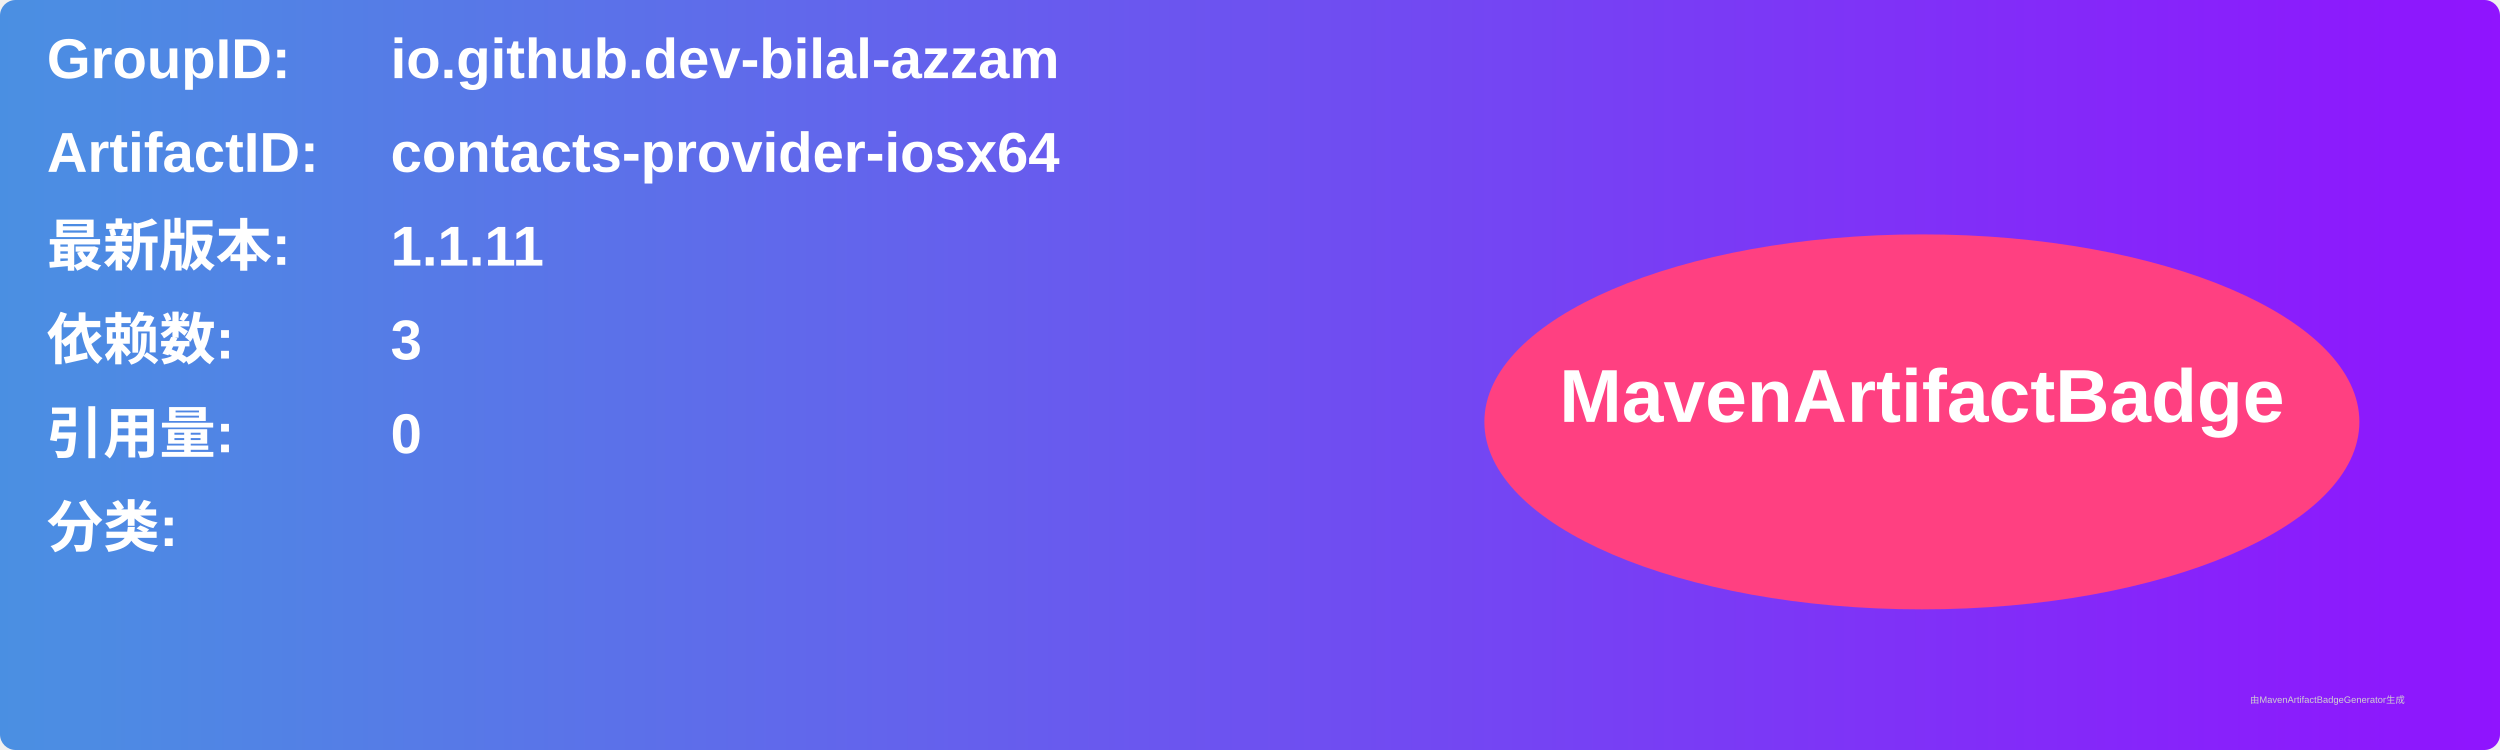
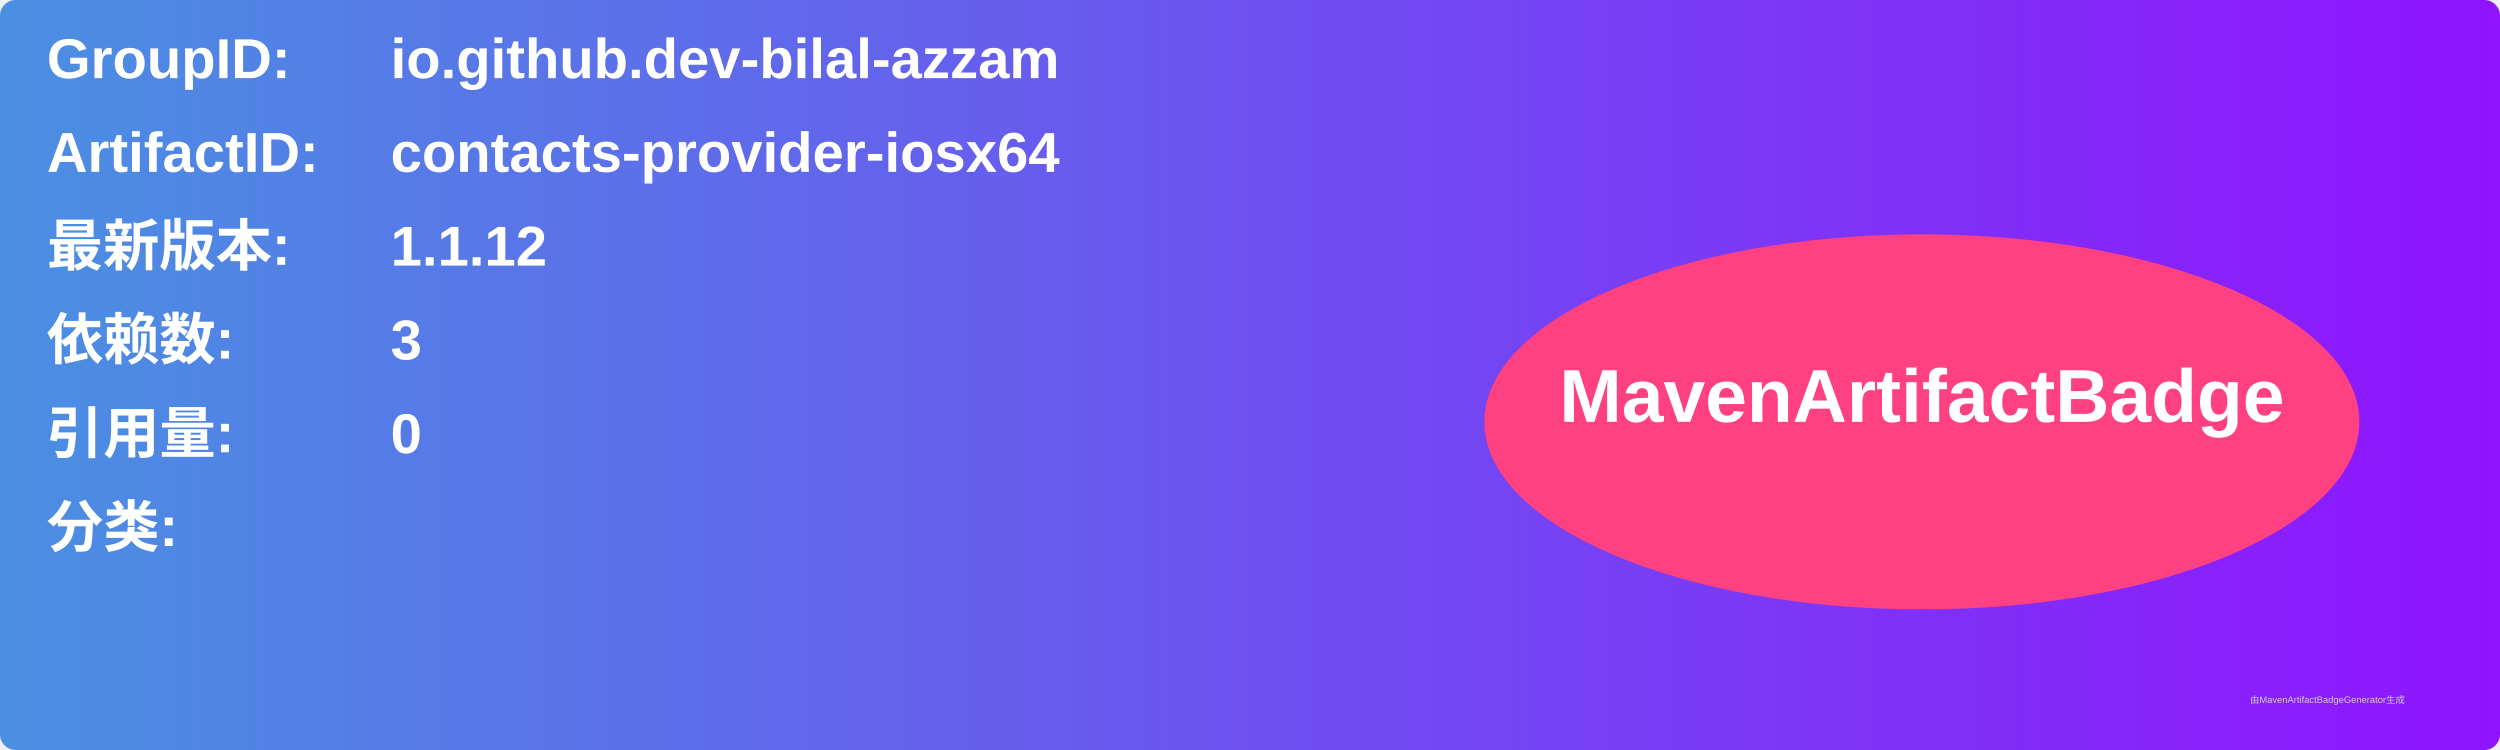
<svg xmlns="http://www.w3.org/2000/svg" width="800" height="240" viewBox="0 0 800 240">
  <linearGradient id="grad" x1="0%" y1="0%" x2="100%" y2="0%">
    <stop offset="0%" stop-color="#4a90e2" />
    <stop offset="100%" stop-color="#9013fe" />
  </linearGradient>
  <rect width="100%" height="100%" rx="5" ry="5" fill="url(#grad)" />
  <g transform="translate(15, 15)">
    <text x="0" y="10" font-family="Arial" font-size="18" fill="white" font-weight="bold" width="260">GroupID:</text>
    <text x="110" y="10" font-family="Arial" font-size="18" fill="white" font-weight="bold" width="460">io.github.dev-bilal-azzam</text>
    <text x="0" y="40" font-family="Arial" font-size="18" fill="white" font-weight="bold" width="260">ArtifactID:</text>
    <text x="110" y="40" font-family="Arial" font-size="18" fill="white" font-weight="bold" width="460">contacts-provider-iosx64</text>
    <text x="0" y="70" font-family="Arial" font-size="18" fill="white" font-weight="bold">最新版本:</text>
    <text x="110" y="70" font-family="Arial" font-size="18" fill="white" font-weight="bold">
-       <tspan font-weight="bold">1.1.11</tspan>
+       <tspan font-weight="bold">1.1.12</tspan>
    </text>
    <text x="0" y="100" font-family="Arial" font-size="18" fill="white" font-weight="bold">依赖数: </text>
    <text x="110" y="100" font-family="Arial" font-size="18" fill="white">
      <tspan font-weight="bold">3</tspan>
    </text>
    <text x="0" y="130" font-family="Arial" font-size="18" fill="white" font-weight="bold">引用量: </text>
    <text x="110" y="130" font-family="Arial" font-size="18" fill="white">
      <tspan font-weight="bold">0</tspan>
    </text>
    <text x="0" y="160" font-family="Arial" font-size="18" fill="white" font-weight="bold">分类:</text>
    <text x="10" y="190" font-family="Arial" font-size="10" fill="white">
      <tspan font-weight="bold" />
    </text>
    <ellipse cx="600" cy="120" rx="140" ry="60" fill="#ff4081" />
    <text x="600" y="120" text-anchor="middle" font-family="Arial" font-size="24" fill="white" font-weight="bold">MavenArtifactBadge</text>
  </g>
  <text x="720" y="225" font-family="Arial" font-size="3" fill="#d0d0d0">由MavenArtifactBadgeGenerator生成</text>
</svg>
